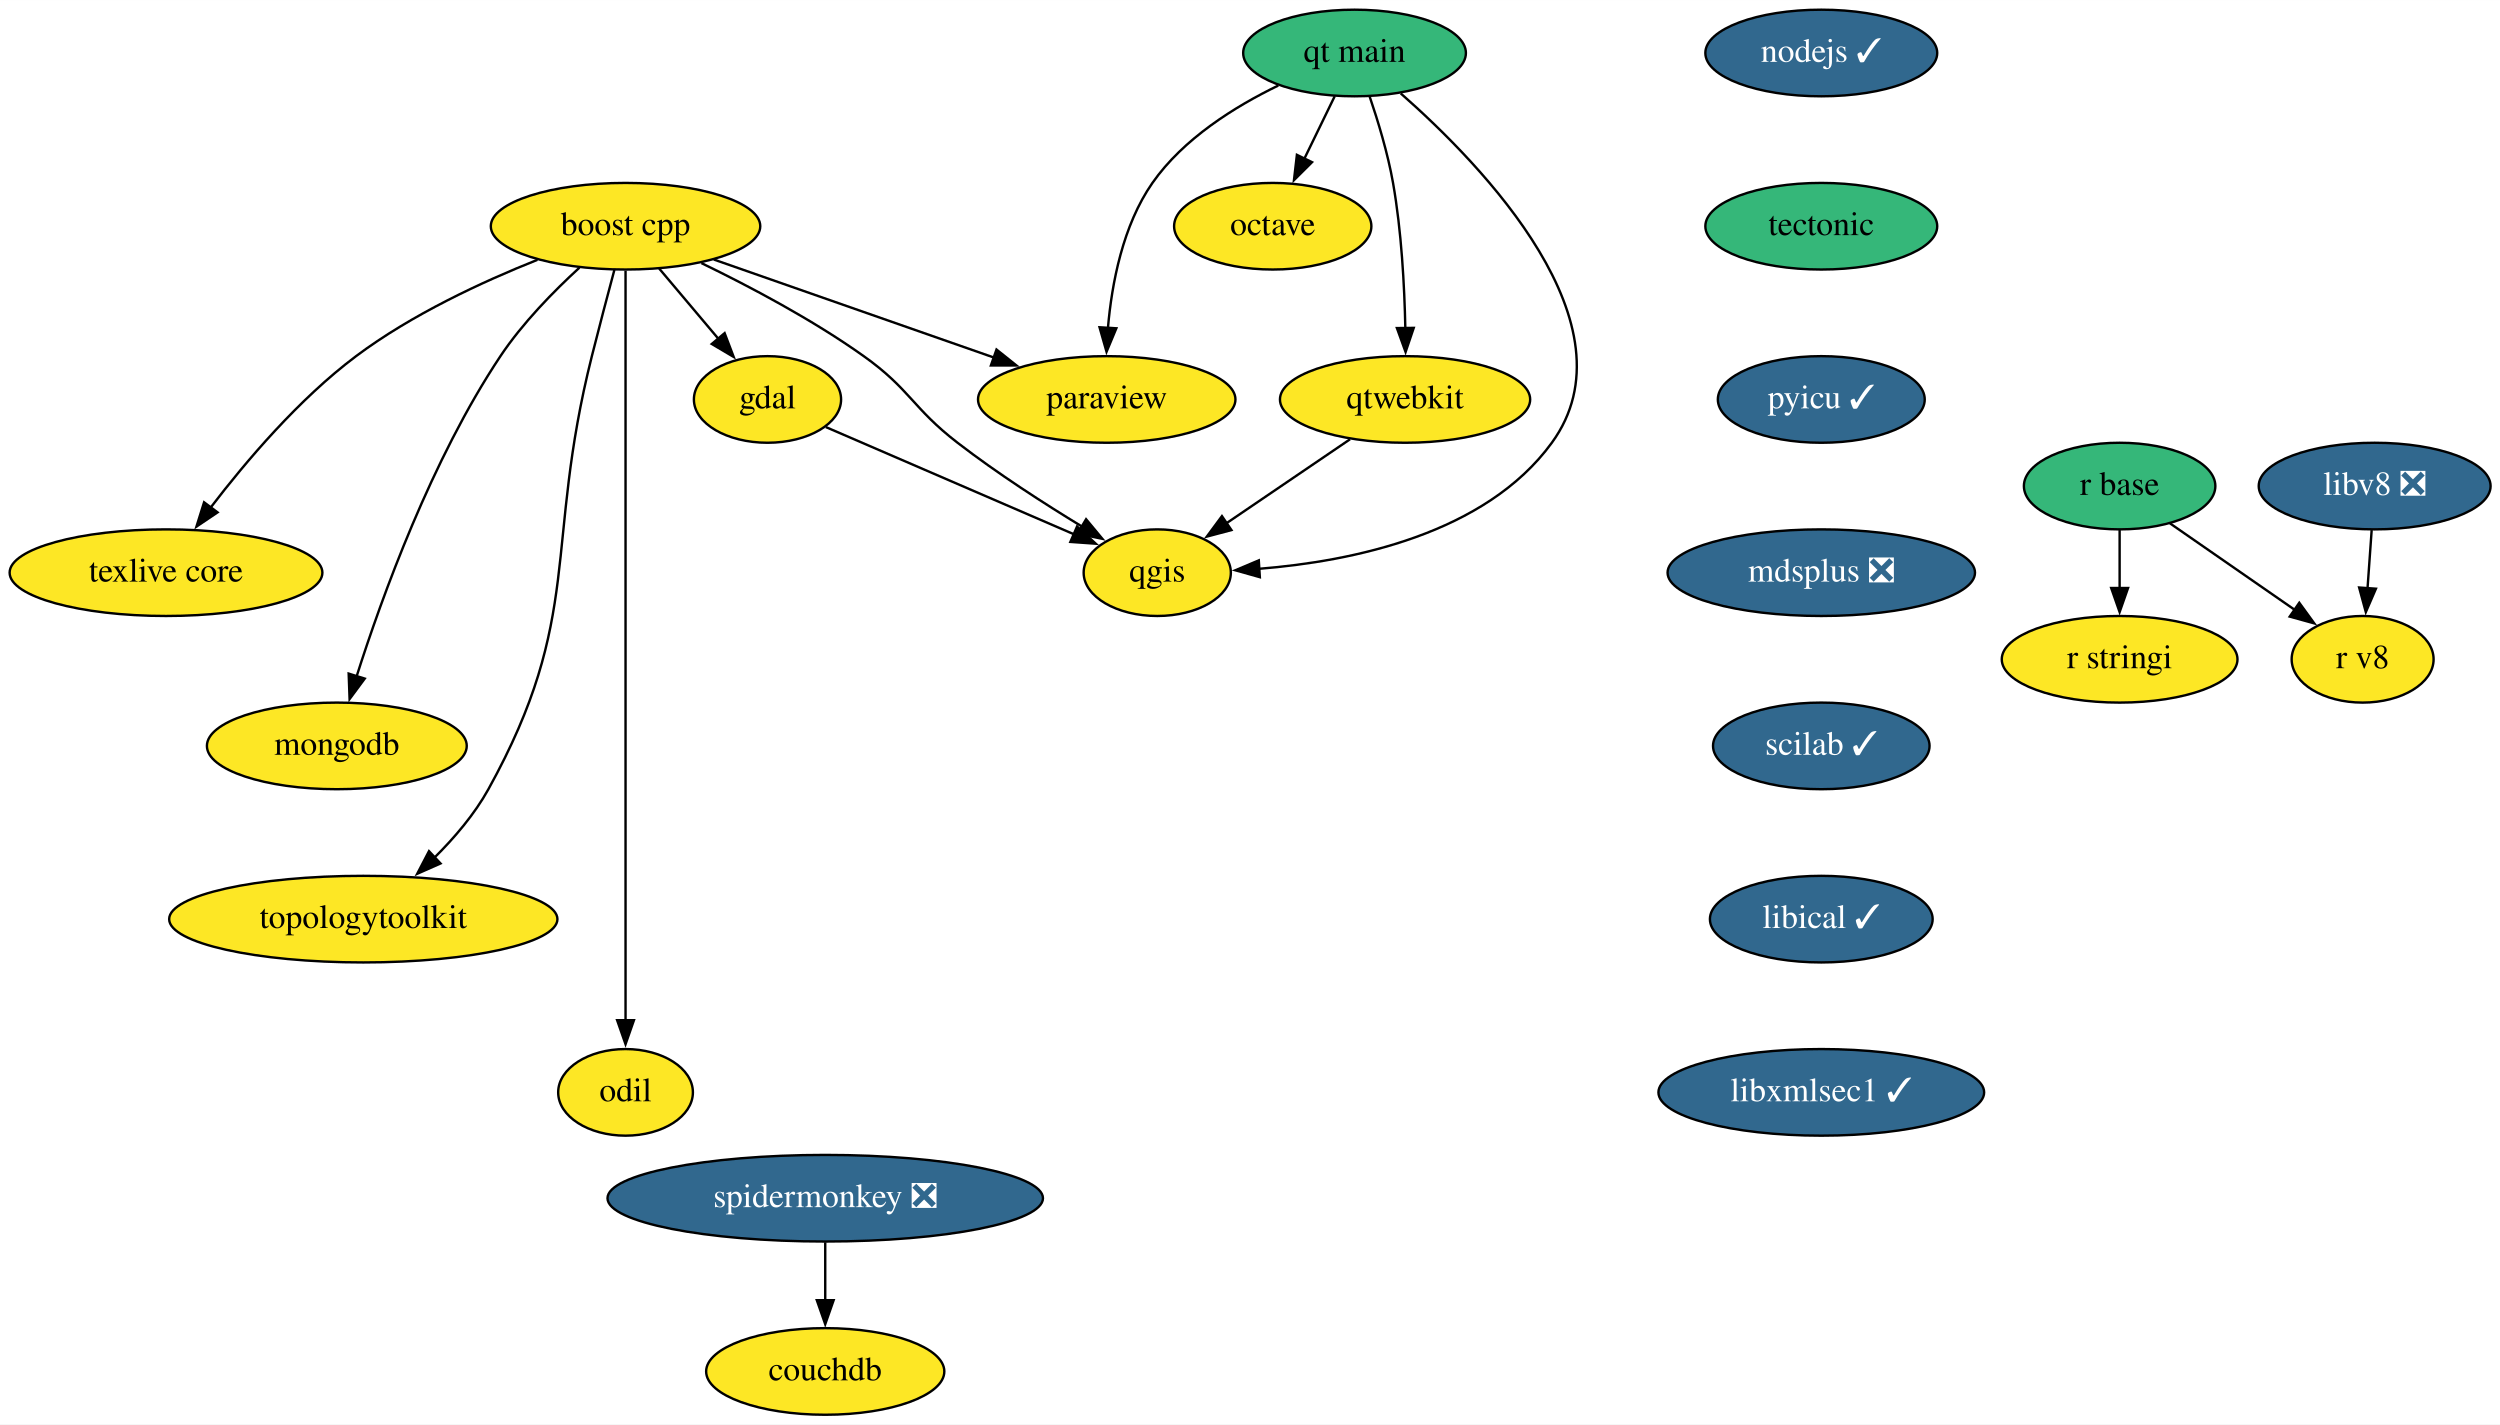
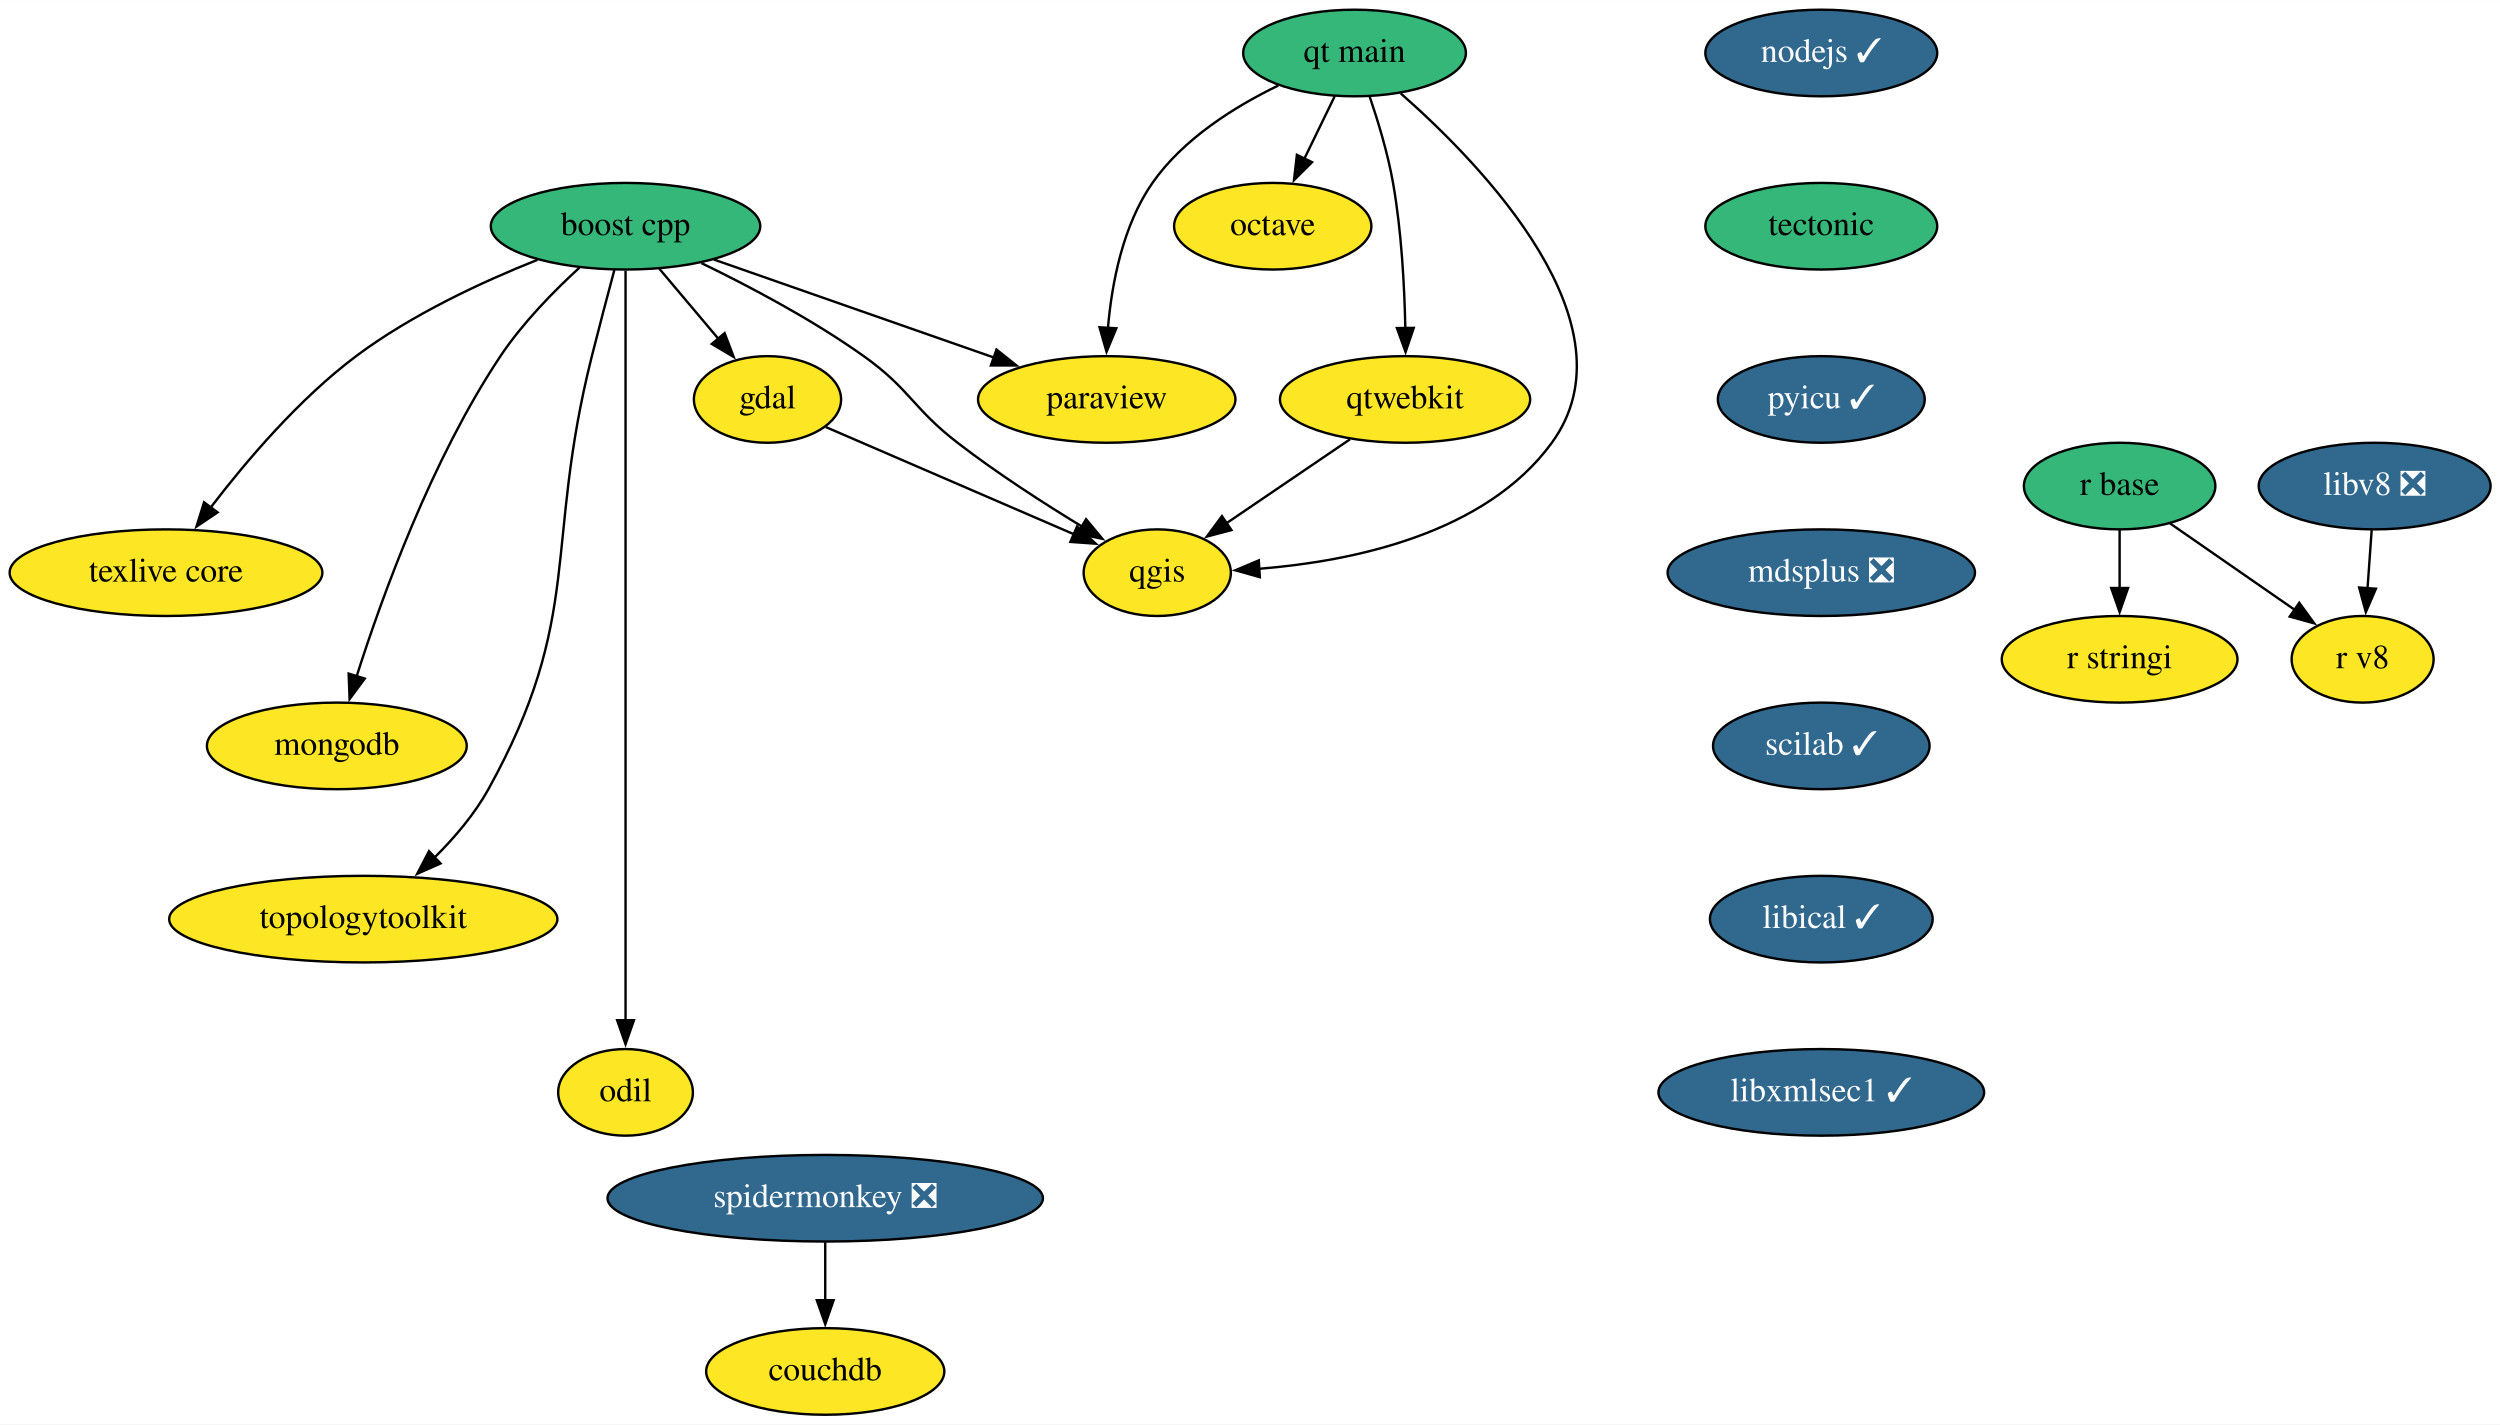
<svg xmlns="http://www.w3.org/2000/svg" xmlns:xlink="http://www.w3.org/1999/xlink" width="1039pt" height="592pt" viewBox="0.00 0.00 1039.10 592.00">
  <g id="graph0" class="graph" transform="scale(1 1) rotate(0) translate(4 588)">
    <polygon fill="white" stroke="none" points="-4,4 -4,-588 1035.1,-588 1035.1,4 -4,4" />
    <g id="node1" class="node">
      <g id="a_node1">
        <a xlink:href="https://github.com/conda-forge/boost-cpp-feedstock" xlink:title="boost cpp">
-           <ellipse fill="#fde725" stroke="black" cx="256" cy="-494" rx="56" ry="18" />
+           <ellipse fill="#35b779" stroke="black" cx="256" cy="-494" rx="56" ry="18" />
          <text text-anchor="middle" x="256" y="-490.3" font-family="Times,serif" font-size="14.00">boost cpp</text>
        </a>
      </g>
    </g>
    <g id="node2" class="node">
      <g id="a_node2">
        <a xlink:href="https://github.com/conda-forge/gdal-feedstock" xlink:title="gdal">
          <ellipse fill="#fde725" stroke="black" cx="315" cy="-422" rx="30.59" ry="18" />
          <text text-anchor="middle" x="315" y="-418.3" font-family="Times,serif" font-size="14.00">gdal</text>
        </a>
      </g>
    </g>
    <g id="edge1" class="edge">
      <path fill="none" stroke="black" d="M269.98,-476.41C277.32,-467.71 286.44,-456.89 294.55,-447.26" />
      <polygon fill="black" stroke="black" points="297.18,-449.57 300.95,-439.67 291.83,-445.06 297.18,-449.57" />
    </g>
    <g id="node3" class="node">
      <g id="a_node3">
        <a xlink:href="https://github.com/conda-forge/paraview-feedstock" xlink:title="paraview">
          <ellipse fill="#fde725" stroke="black" cx="456" cy="-422" rx="53.5" ry="18" />
          <text text-anchor="middle" x="456" y="-418.3" font-family="Times,serif" font-size="14.00">paraview</text>
        </a>
      </g>
    </g>
    <g id="edge2" class="edge">
      <path fill="none" stroke="black" d="M292.68,-480.16C325.49,-468.68 373.74,-451.79 409.29,-439.35" />
      <polygon fill="black" stroke="black" points="410.18,-442.75 418.46,-436.14 407.86,-436.14 410.18,-442.75" />
    </g>
    <g id="node4" class="node">
      <g id="a_node4">
        <a xlink:href="https://github.com/conda-forge/qgis-feedstock" xlink:title="qgis">
          <ellipse fill="#fde725" stroke="black" cx="477" cy="-350" rx="30.59" ry="18" />
          <text text-anchor="middle" x="477" y="-346.3" font-family="Times,serif" font-size="14.00">qgis</text>
        </a>
      </g>
    </g>
    <g id="edge3" class="edge">
      <path fill="none" stroke="black" d="M287.52,-478.68C307.59,-468.96 333.72,-455.15 355,-440 374.22,-426.32 375.32,-418.4 394,-404 410.48,-391.29 430.06,-378.68 446.06,-368.96" />
      <polygon fill="black" stroke="black" points="447.42,-372.22 454.2,-364.07 443.82,-366.22 447.42,-372.22" />
    </g>
    <g id="node5" class="node">
      <g id="a_node5">
        <a xlink:href="https://github.com/conda-forge/texlive-core-feedstock" xlink:title="texlive core">
          <ellipse fill="#fde725" stroke="black" cx="65" cy="-350" rx="65" ry="18" />
          <text text-anchor="middle" x="65" y="-346.3" font-family="Times,serif" font-size="14.00">texlive core</text>
        </a>
      </g>
    </g>
    <g id="edge4" class="edge">
      <path fill="none" stroke="black" d="M219.39,-480.04C196.45,-470.9 166.98,-457.23 144,-440 120.24,-422.19 98.26,-396.32 83.55,-377.06" />
      <polygon fill="black" stroke="black" points="86.43,-375.07 77.65,-369.15 80.82,-379.26 86.43,-375.07" />
    </g>
    <g id="node6" class="node">
      <g id="a_node6">
        <a xlink:href="https://github.com/conda-forge/mongodb-feedstock" xlink:title="mongodb">
          <ellipse fill="#fde725" stroke="black" cx="136" cy="-278" rx="54" ry="18" />
          <text text-anchor="middle" x="136" y="-274.3" font-family="Times,serif" font-size="14.00">mongodb</text>
        </a>
      </g>
    </g>
    <g id="edge5" class="edge">
      <path fill="none" stroke="black" d="M236.86,-476.8C226.15,-466.98 213.15,-453.73 204,-440 175.4,-397.08 154.81,-340.19 144.19,-306.79" />
      <polygon fill="black" stroke="black" points="147.6,-305.98 141.3,-297.47 140.92,-308.05 147.6,-305.98" />
    </g>
    <g id="node7" class="node">
      <g id="a_node7">
        <a xlink:href="https://github.com/conda-forge/topologytoolkit-feedstock" xlink:title="topologytoolkit">
          <ellipse fill="#fde725" stroke="black" cx="147" cy="-206" rx="80.69" ry="18" />
          <text text-anchor="middle" x="147" y="-202.3" font-family="Times,serif" font-size="14.00">topologytoolkit</text>
        </a>
      </g>
    </g>
    <g id="edge6" class="edge">
      <path fill="none" stroke="black" d="M251.36,-475.84C248.58,-465.48 245.02,-452 242,-440 221.94,-360.23 238.81,-331.98 199,-260 193.24,-249.59 184.89,-239.81 176.55,-231.54" />
      <polygon fill="black" stroke="black" points="179.1,-229.14 169.41,-224.85 174.31,-234.25 179.1,-229.14" />
    </g>
    <g id="node8" class="node">
      <g id="a_node8">
        <a xlink:href="https://github.com/conda-forge/odil-feedstock" xlink:title="odil">
          <ellipse fill="#fde725" stroke="black" cx="256" cy="-134" rx="28" ry="18" />
          <text text-anchor="middle" x="256" y="-130.3" font-family="Times,serif" font-size="14.00">odil</text>
        </a>
      </g>
    </g>
    <g id="edge7" class="edge">
      <path fill="none" stroke="black" d="M256,-475.51C256,-448.71 256,-395.87 256,-351 256,-351 256,-351 256,-277 256,-237.74 256,-192.38 256,-163.69" />
      <polygon fill="black" stroke="black" points="259.5,-164 256,-154 252.5,-164 259.5,-164" />
    </g>
    <g id="edge8" class="edge">
      <path fill="none" stroke="black" d="M339.25,-410.52C366.65,-398.68 411.46,-379.32 442.49,-365.91" />
      <polygon fill="black" stroke="black" points="443.67,-369.22 451.46,-362.04 440.89,-362.79 443.67,-369.22" />
    </g>
    <g id="node9" class="node">
      <g id="a_node9">
        <a xlink:href="https://github.com/conda-forge/nodejs-feedstock/pull/306" xlink:title="nodejs ✓">
          <ellipse fill="#31688e" stroke="black" cx="753" cy="-566" rx="48.19" ry="18" />
          <text text-anchor="middle" x="753" y="-562.3" font-family="Times,serif" font-size="14.00" fill="white">nodejs ✓</text>
        </a>
      </g>
    </g>
    <g id="node10" class="node">
      <g id="a_node10">
        <a xlink:href="https://github.com/conda-forge/tectonic-feedstock" xlink:title="tectonic">
          <ellipse fill="#35b779" stroke="black" cx="753" cy="-494" rx="48.19" ry="18" />
          <text text-anchor="middle" x="753" y="-490.3" font-family="Times,serif" font-size="14.00">tectonic</text>
        </a>
      </g>
    </g>
    <g id="node15" class="node">
      <g id="a_node15">
        <a xlink:href="https://github.com/conda-forge/pyicu-feedstock/pull/44" xlink:title="pyicu ✓">
          <ellipse fill="#31688e" stroke="black" cx="753" cy="-422" rx="43" ry="18" />
          <text text-anchor="middle" x="753" y="-418.3" font-family="Times,serif" font-size="14.00" fill="white">pyicu ✓</text>
        </a>
      </g>
    </g>
    <g id="node11" class="node">
      <g id="a_node11">
        <a xlink:href="https://github.com/conda-forge/octave-feedstock" xlink:title="octave">
          <ellipse fill="#fde725" stroke="black" cx="525" cy="-494" rx="41" ry="18" />
          <text text-anchor="middle" x="525" y="-490.3" font-family="Times,serif" font-size="14.00">octave</text>
        </a>
      </g>
    </g>
    <g id="node12" class="node">
      <g id="a_node12">
        <a xlink:href="https://github.com/conda-forge/r-base-feedstock" xlink:title="r base">
          <ellipse fill="#35b779" stroke="black" cx="877" cy="-386" rx="39.79" ry="18" />
          <text text-anchor="middle" x="877" y="-382.3" font-family="Times,serif" font-size="14.00">r base</text>
        </a>
      </g>
    </g>
    <g id="node13" class="node">
      <g id="a_node13">
        <a xlink:href="https://github.com/conda-forge/r-stringi-feedstock" xlink:title="r stringi">
          <ellipse fill="#fde725" stroke="black" cx="877" cy="-314" rx="48.99" ry="18" />
          <text text-anchor="middle" x="877" y="-310.3" font-family="Times,serif" font-size="14.00">r stringi</text>
        </a>
      </g>
    </g>
    <g id="edge10" class="edge">
      <path fill="none" stroke="black" d="M877,-367.7C877,-360.41 877,-351.73 877,-343.54" />
      <polygon fill="black" stroke="black" points="880.5,-343.62 877,-333.62 873.5,-343.62 880.5,-343.62" />
    </g>
    <g id="node14" class="node">
      <g id="a_node14">
        <a xlink:href="https://github.com/conda-forge/r-v8-feedstock" xlink:title="r v8">
          <ellipse fill="#fde725" stroke="black" cx="978" cy="-314" rx="29.5" ry="18" />
          <text text-anchor="middle" x="978" y="-310.3" font-family="Times,serif" font-size="14.00">r v8</text>
        </a>
      </g>
    </g>
    <g id="edge11" class="edge">
      <path fill="none" stroke="black" d="M897.93,-370.5C913,-360.05 933.49,-345.85 949.97,-334.42" />
      <polygon fill="black" stroke="black" points="951.67,-337.5 957.9,-328.93 947.69,-331.75 951.67,-337.5" />
    </g>
    <g id="node17" class="node">
      <g id="a_node17">
        <a xlink:href="https://github.com/conda-forge/mdsplus-feedstock/pull/30" xlink:title="mdsplus ❎">
          <ellipse fill="#31688e" stroke="black" cx="753" cy="-350" rx="63.89" ry="18" />
          <text text-anchor="middle" x="753" y="-346.3" font-family="Times,serif" font-size="14.00" fill="white">mdsplus ❎</text>
        </a>
      </g>
    </g>
    <g id="node16" class="node">
      <g id="a_node16">
        <a xlink:href="https://github.com/conda-forge/qtwebkit-feedstock" xlink:title="qtwebkit">
          <ellipse fill="#fde725" stroke="black" cx="580" cy="-422" rx="52" ry="18" />
          <text text-anchor="middle" x="580" y="-418.3" font-family="Times,serif" font-size="14.00">qtwebkit</text>
        </a>
      </g>
    </g>
    <g id="edge13" class="edge">
      <path fill="none" stroke="black" d="M557.14,-405.46C541.88,-395.09 521.7,-381.38 505.41,-370.31" />
      <polygon fill="black" stroke="black" points="507.83,-367.72 497.59,-364.99 503.89,-373.51 507.83,-367.72" />
    </g>
    <g id="node18" class="node">
      <g id="a_node18">
        <a xlink:href="https://github.com/conda-forge/scilab-feedstock/pull/40" xlink:title="scilab ✓">
          <ellipse fill="#31688e" stroke="black" cx="753" cy="-278" rx="45" ry="18" />
          <text text-anchor="middle" x="753" y="-274.3" font-family="Times,serif" font-size="14.00" fill="white">scilab ✓</text>
        </a>
      </g>
    </g>
    <g id="node19" class="node">
      <g id="a_node19">
        <a xlink:href="https://github.com/conda-forge/libical-feedstock/pull/23" xlink:title="libical ✓">
          <ellipse fill="#31688e" stroke="black" cx="753" cy="-206" rx="46.29" ry="18" />
          <text text-anchor="middle" x="753" y="-202.3" font-family="Times,serif" font-size="14.00" fill="white">libical ✓</text>
        </a>
      </g>
    </g>
    <g id="node20" class="node">
      <g id="a_node20">
        <a xlink:href="https://github.com/conda-forge/libxmlsec1-feedstock/pull/24" xlink:title="libxmlsec1 ✓">
          <ellipse fill="#31688e" stroke="black" cx="753" cy="-134" rx="67.69" ry="18" />
          <text text-anchor="middle" x="753" y="-130.3" font-family="Times,serif" font-size="14.00" fill="white">libxmlsec1 ✓</text>
        </a>
      </g>
    </g>
    <g id="node21" class="node">
      <g id="a_node21">
        <a xlink:href="https://github.com/conda-forge/libv8-feedstock/pull/82" xlink:title="libv8 ❎">
          <ellipse fill="#31688e" stroke="black" cx="983" cy="-386" rx="48.19" ry="18" />
          <text text-anchor="middle" x="983" y="-382.3" font-family="Times,serif" font-size="14.00" fill="white">libv8 ❎</text>
        </a>
      </g>
    </g>
    <g id="edge18" class="edge">
      <path fill="none" stroke="black" d="M981.76,-367.7C981.24,-360.41 980.62,-351.73 980.04,-343.54" />
      <polygon fill="black" stroke="black" points="983.53,-343.34 979.33,-333.61 976.55,-343.84 983.53,-343.34" />
    </g>
    <g id="node22" class="node">
      <g id="a_node22">
        <a xlink:href="https://github.com/conda-forge/qt-main-feedstock" xlink:title="qt main">
          <ellipse fill="#35b779" stroke="black" cx="559" cy="-566" rx="46.29" ry="18" />
          <text text-anchor="middle" x="559" y="-562.3" font-family="Times,serif" font-size="14.00">qt main</text>
        </a>
      </g>
    </g>
    <g id="edge19" class="edge">
      <path fill="none" stroke="black" d="M527.31,-552.48C509.29,-543.76 487.83,-530.38 475,-512 462.69,-494.35 458.1,-470.3 456.5,-451.65" />
      <polygon fill="black" stroke="black" points="460,-451.58 455.92,-441.8 453.01,-451.99 460,-451.58" />
    </g>
    <g id="edge20" class="edge">
      <path fill="none" stroke="black" d="M578.19,-549.21C612.26,-519.26 676.53,-452.82 641,-404 613.4,-366.07 558.09,-354.72 519.37,-351.62" />
      <polygon fill="black" stroke="black" points="519.64,-348.13 509.44,-351 519.21,-355.12 519.64,-348.13" />
    </g>
    <g id="edge21" class="edge">
      <path fill="none" stroke="black" d="M550.77,-548.05C546.97,-540.23 542.36,-530.75 538.1,-521.98" />
      <polygon fill="black" stroke="black" points="541.33,-520.62 533.82,-513.15 535.04,-523.67 541.33,-520.62" />
    </g>
    <g id="edge22" class="edge">
      <path fill="none" stroke="black" d="M565.23,-548.06C568.74,-537.78 572.83,-524.3 575,-512 578.52,-492.04 579.75,-469.2 580.11,-451.66" />
      <polygon fill="black" stroke="black" points="583.61,-451.75 580.22,-441.71 576.61,-451.67 583.61,-451.75" />
    </g>
    <g id="node23" class="node">
      <g id="a_node23">
        <a xlink:href="https://github.com/conda-forge/spidermonkey-feedstock/pull/10" xlink:title="spidermonkey ❎">
          <ellipse fill="#31688e" stroke="black" cx="339" cy="-90" rx="90.5" ry="18" />
          <text text-anchor="middle" x="339" y="-86.3" font-family="Times,serif" font-size="14.00" fill="white">spidermonkey ❎</text>
        </a>
      </g>
    </g>
    <g id="node24" class="node">
      <g id="a_node24">
        <a xlink:href="https://github.com/conda-forge/couchdb-feedstock" xlink:title="couchdb">
          <ellipse fill="#fde725" stroke="black" cx="339" cy="-18" rx="49.5" ry="18" />
          <text text-anchor="middle" x="339" y="-14.3" font-family="Times,serif" font-size="14.00">couchdb</text>
        </a>
      </g>
    </g>
    <g id="edge23" class="edge">
      <path fill="none" stroke="black" d="M339,-71.7C339,-64.41 339,-55.73 339,-47.54" />
      <polygon fill="black" stroke="black" points="342.5,-47.62 339,-37.62 335.5,-47.62 342.5,-47.62" />
    </g>
  </g>
</svg>
